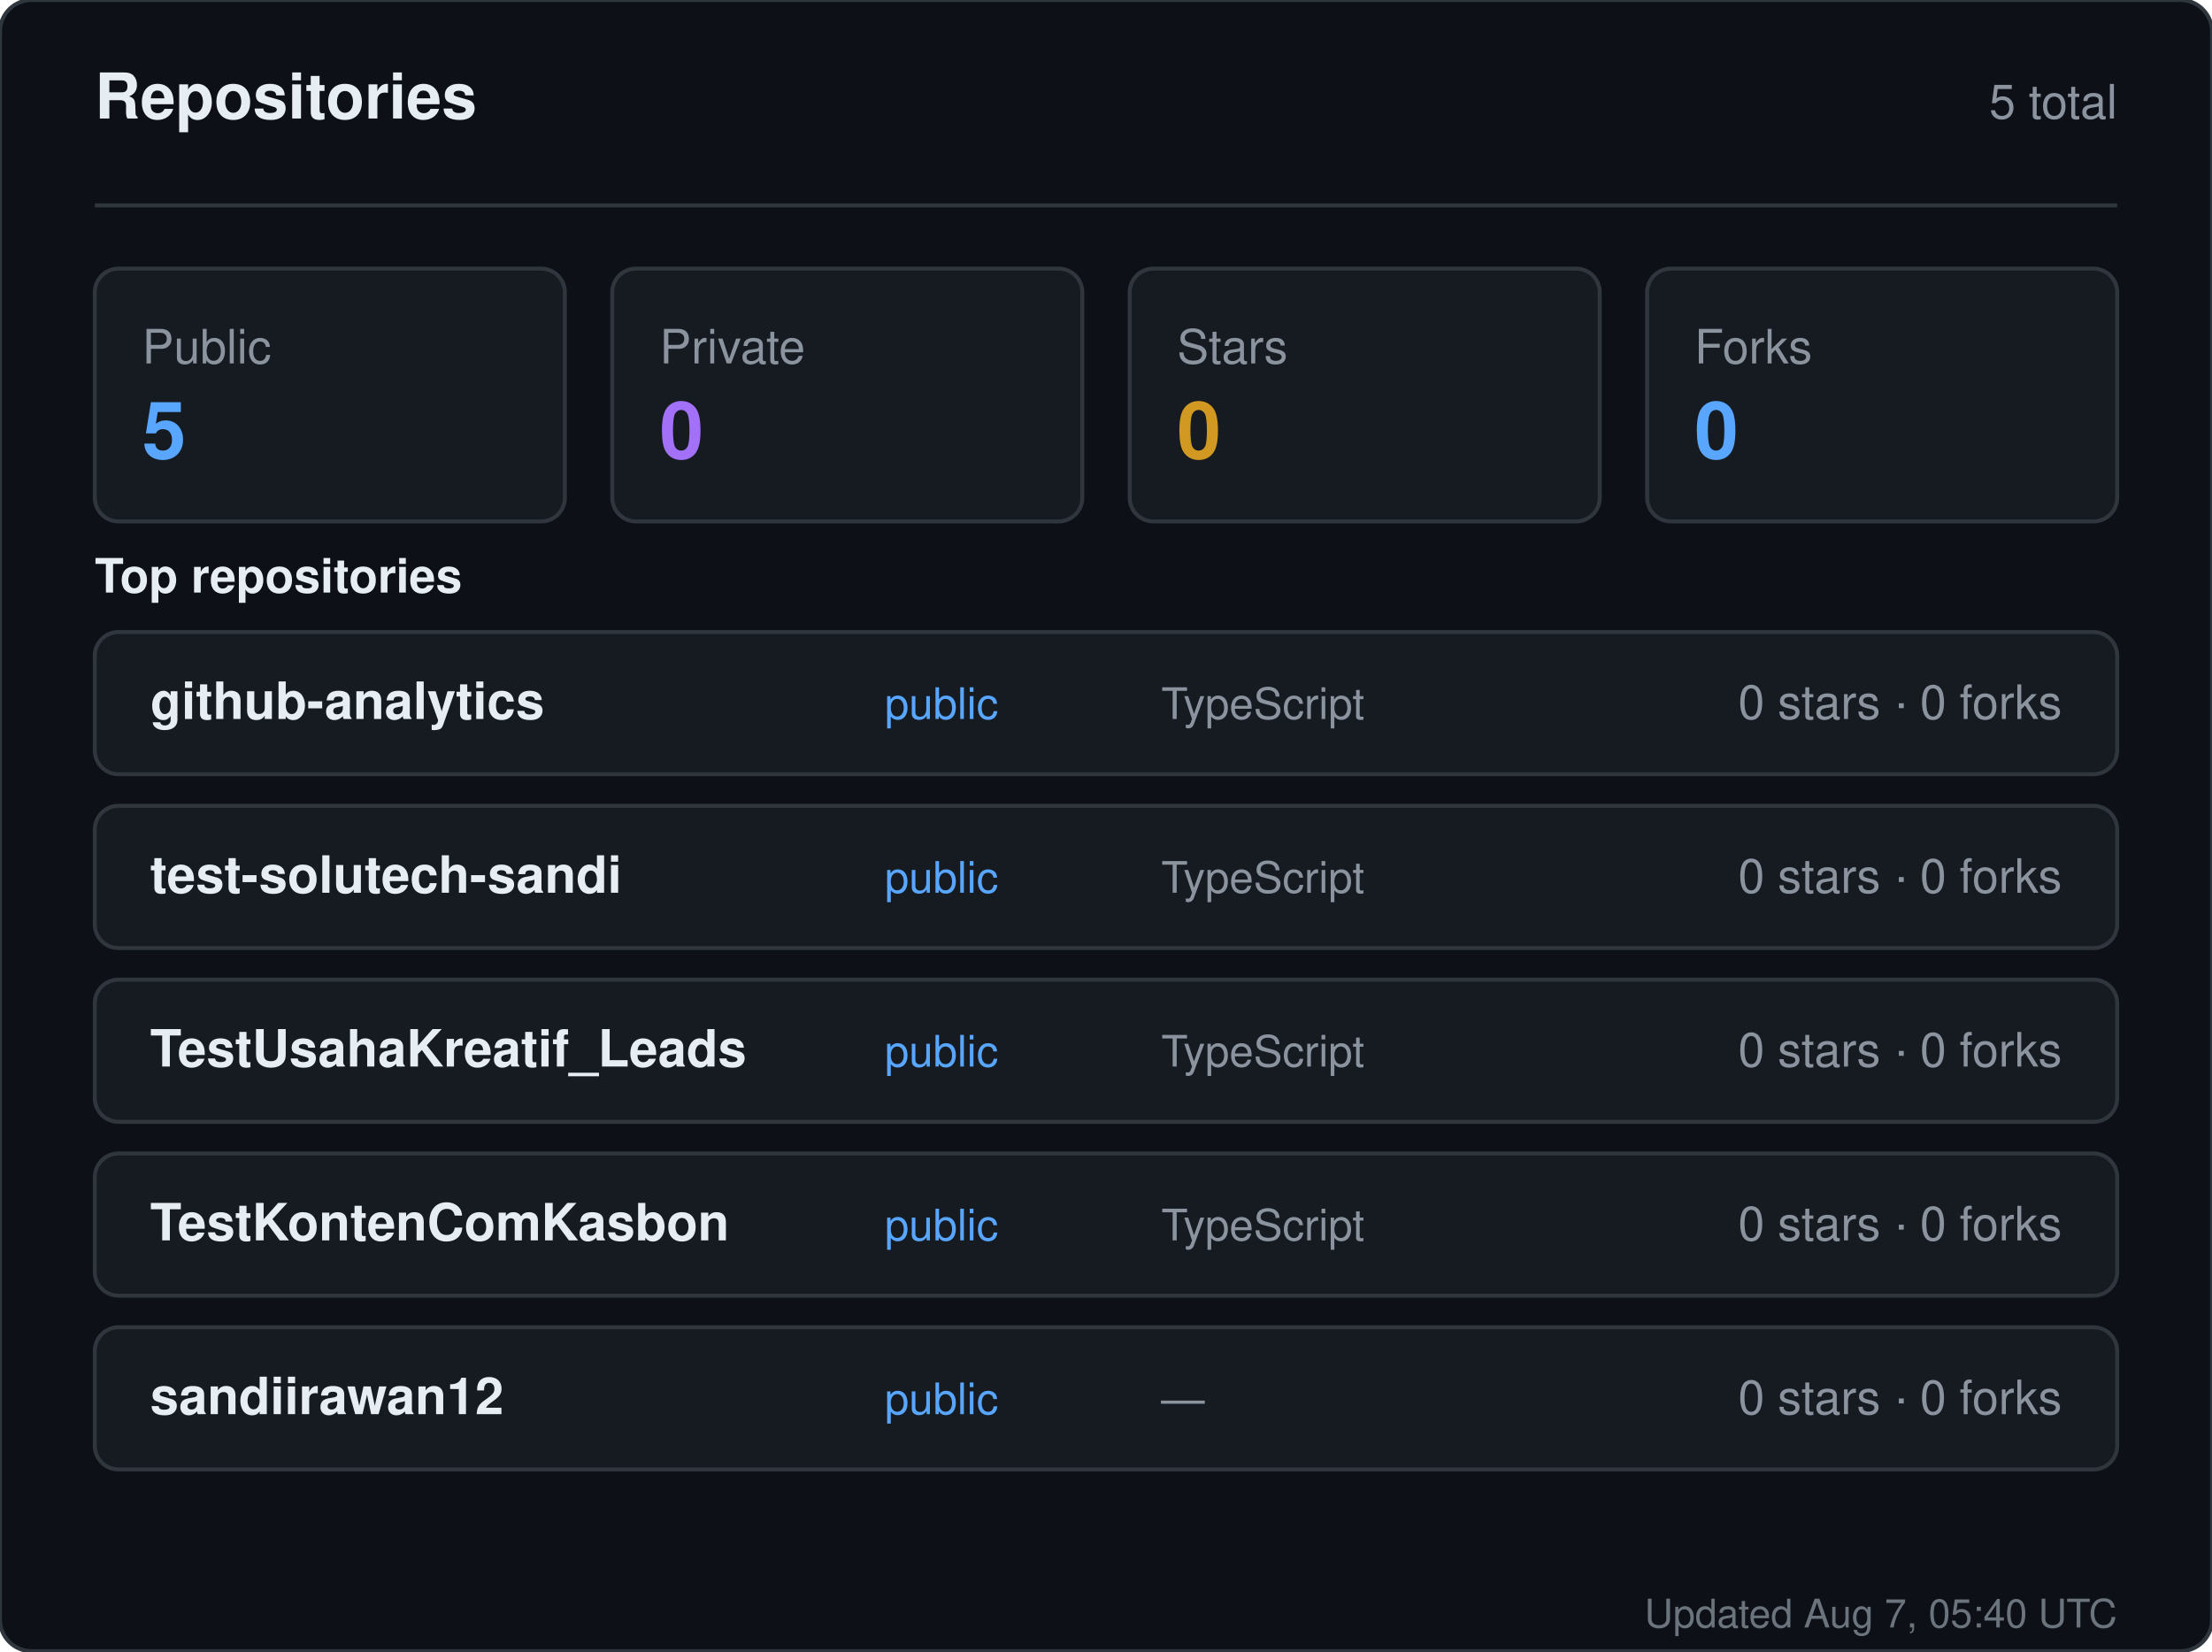
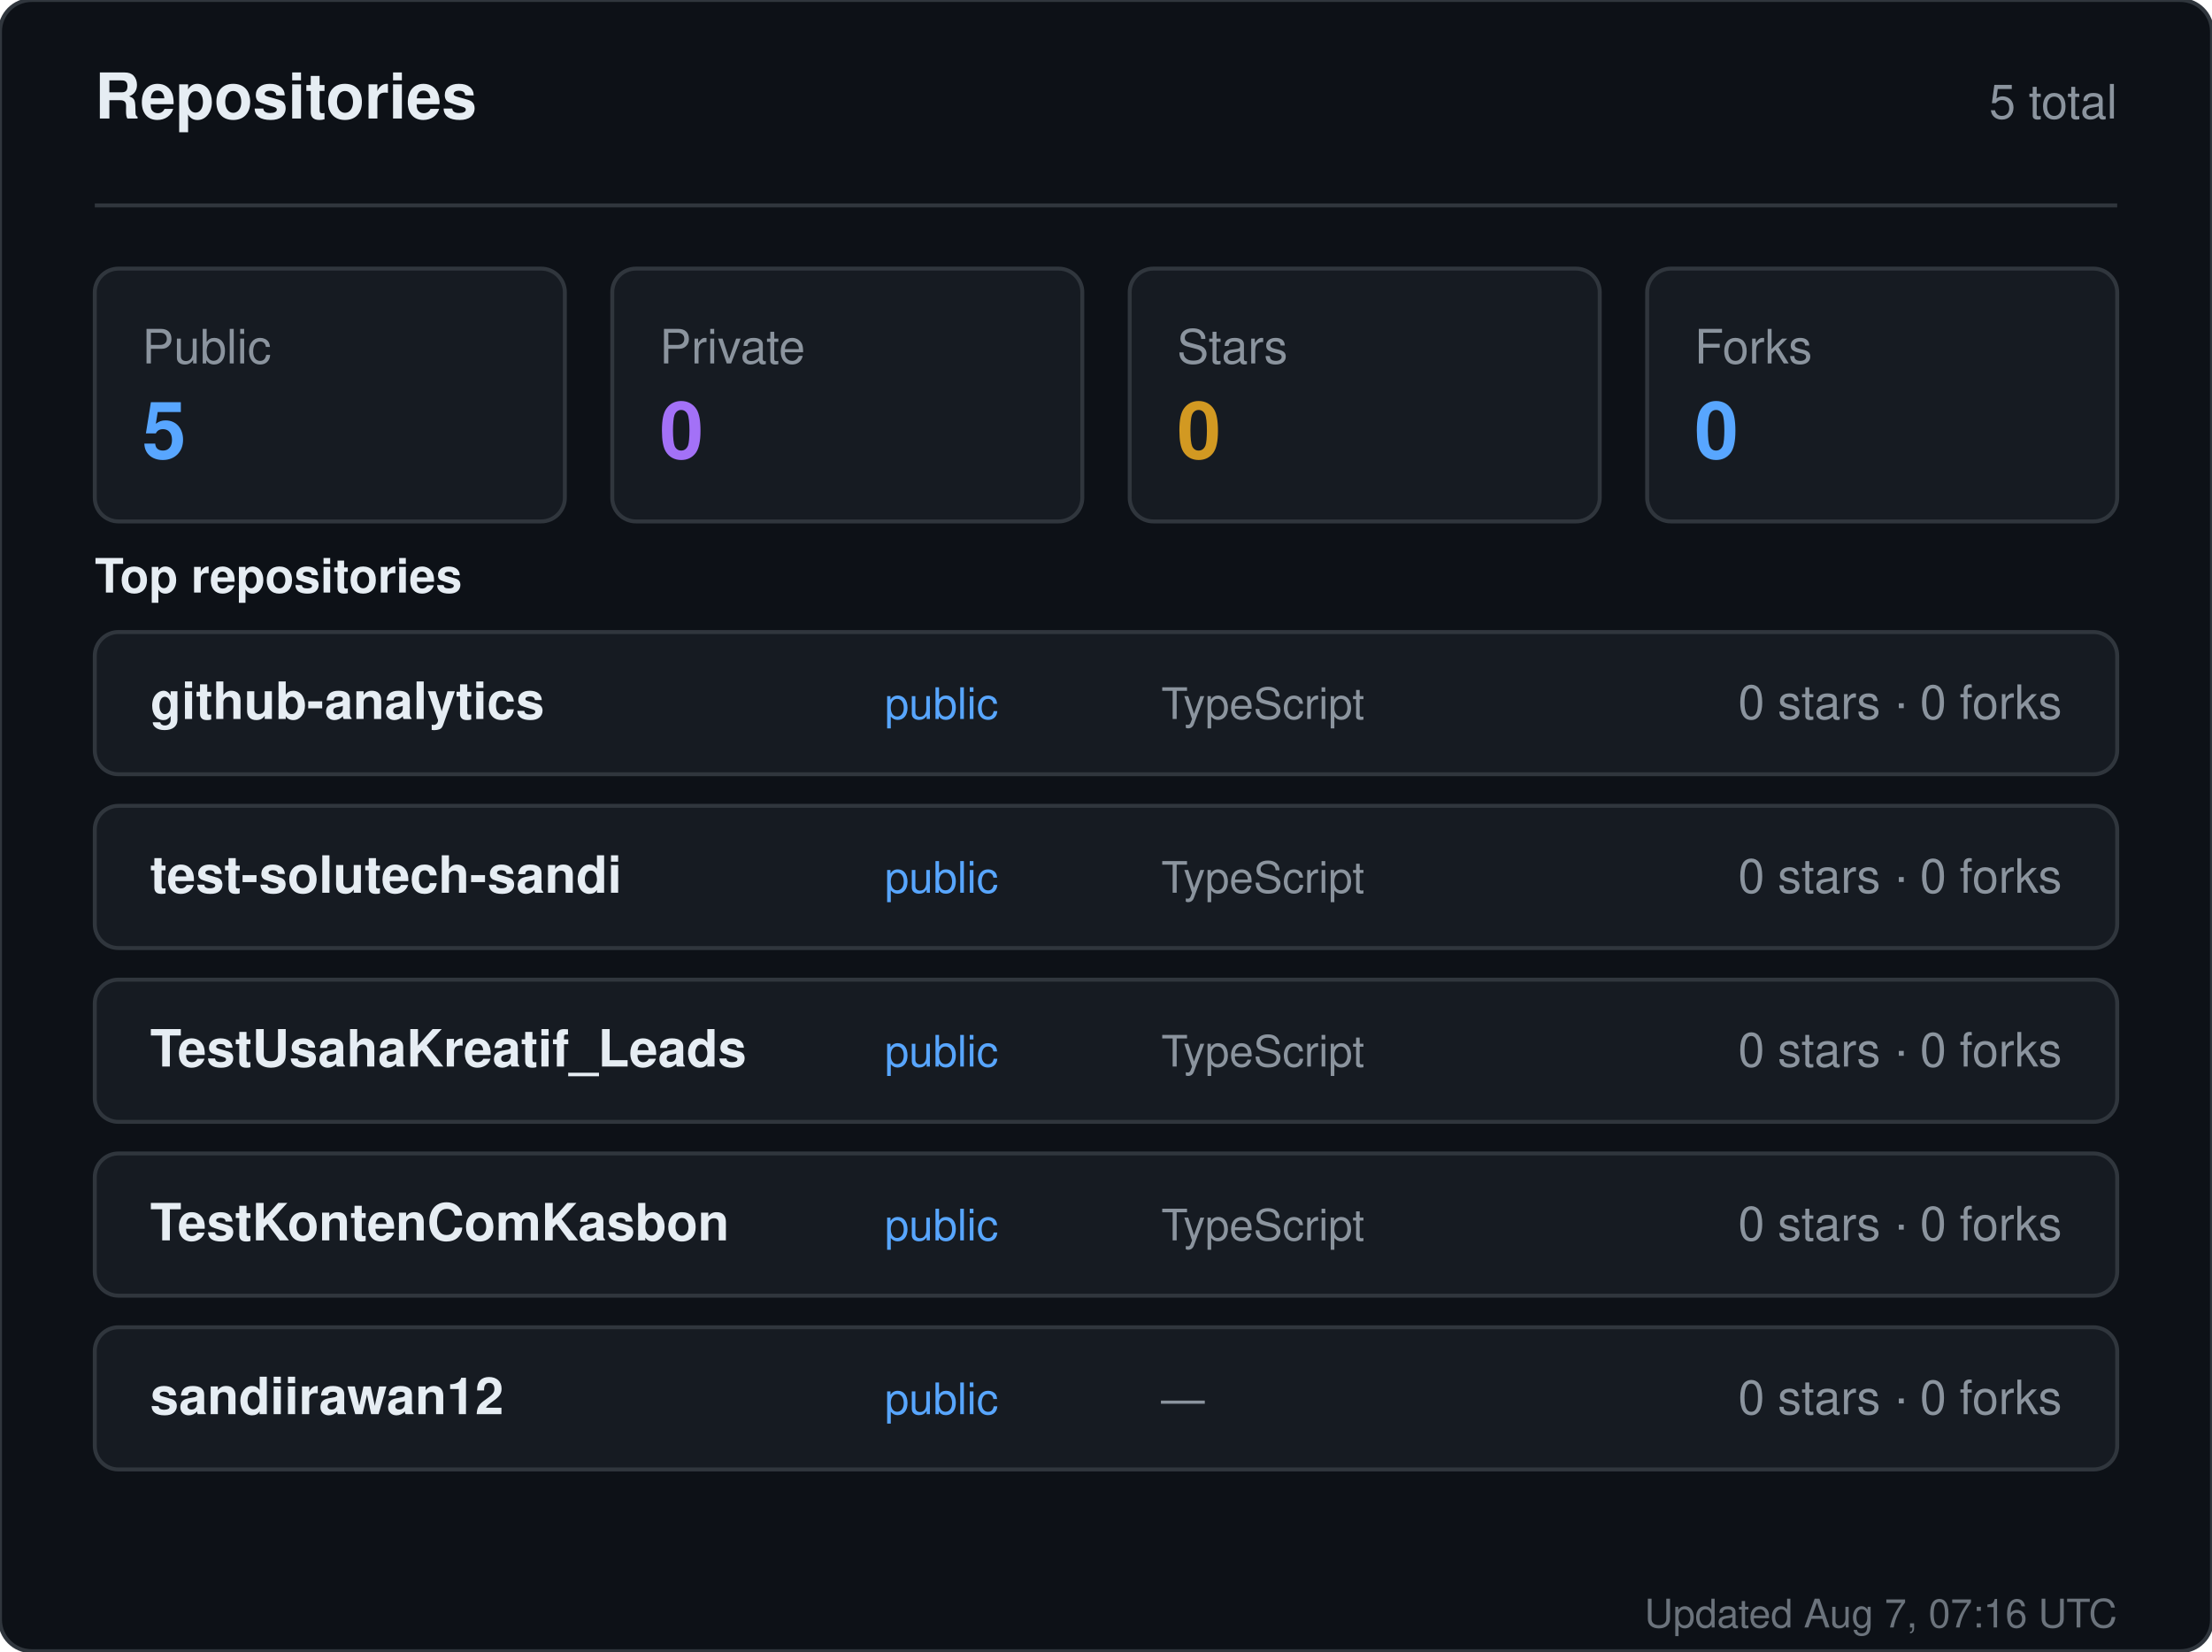
<svg xmlns="http://www.w3.org/2000/svg" width="560" height="418" viewBox="0 0 560 418" role="img" aria-label="Repositories for sandiirawan12">
  <rect width="560" height="418" rx="8" fill="#0d1117" stroke="#30363d" />
  <g font-family="-apple-system, BlinkMacSystemFont, Segoe UI, Helvetica, Arial, sans-serif">
    <text x="24" y="30" fill="#e6edf3" font-size="16" font-weight="700">Repositories</text>
    <text x="536" y="30" fill="#8b949e" font-size="12" text-anchor="end">5 total</text>
    <line x1="24" y1="52" x2="536" y2="52" stroke="#30363d" />
    <rect x="24" y="68" width="119" height="64" rx="6" fill="#161b22" stroke="#30363d" />
    <text x="36" y="92" fill="#8b949e" font-size="12">Public</text>
    <text x="36" y="116" fill="#58a6ff" font-size="20" font-weight="700">5</text>
    <rect x="155" y="68" width="119" height="64" rx="6" fill="#161b22" stroke="#30363d" />
    <text x="167" y="92" fill="#8b949e" font-size="12">Private</text>
    <text x="167" y="116" fill="#a371f7" font-size="20" font-weight="700">0</text>
    <rect x="286" y="68" width="119" height="64" rx="6" fill="#161b22" stroke="#30363d" />
    <text x="298" y="92" fill="#8b949e" font-size="12">Stars</text>
    <text x="298" y="116" fill="#d29922" font-size="20" font-weight="700">0</text>
    <rect x="417" y="68" width="119" height="64" rx="6" fill="#161b22" stroke="#30363d" />
    <text x="429" y="92" fill="#8b949e" font-size="12">Forks</text>
    <text x="429" y="116" fill="#58a6ff" font-size="20" font-weight="700">0</text>
    <text x="24" y="150" fill="#e6edf3" font-size="12" font-weight="600">Top repositories</text>
    <rect x="24" y="160" width="512" height="36" rx="6" fill="#161b22" stroke="#30363d" />
    <text x="38" y="182" fill="#e6edf3" font-size="13" font-weight="600">github-analytics</text>
    <text x="224" y="182" fill="#58a6ff" font-size="11">public</text>
    <text x="294" y="182" fill="#8b949e" font-size="11">TypeScript</text>
    <text x="522" y="182" fill="#8b949e" font-size="12" text-anchor="end">0 stars · 0 forks</text>
    <rect x="24" y="204" width="512" height="36" rx="6" fill="#161b22" stroke="#30363d" />
    <text x="38" y="226" fill="#e6edf3" font-size="13" font-weight="600">test-solutech-sandi</text>
    <text x="224" y="226" fill="#58a6ff" font-size="11">public</text>
    <text x="294" y="226" fill="#8b949e" font-size="11">TypeScript</text>
    <text x="522" y="226" fill="#8b949e" font-size="12" text-anchor="end">0 stars · 0 forks</text>
    <rect x="24" y="248" width="512" height="36" rx="6" fill="#161b22" stroke="#30363d" />
    <text x="38" y="270" fill="#e6edf3" font-size="13" font-weight="600">TestUsahaKreatif_Leads</text>
    <text x="224" y="270" fill="#58a6ff" font-size="11">public</text>
    <text x="294" y="270" fill="#8b949e" font-size="11">TypeScript</text>
    <text x="522" y="270" fill="#8b949e" font-size="12" text-anchor="end">0 stars · 0 forks</text>
    <rect x="24" y="292" width="512" height="36" rx="6" fill="#161b22" stroke="#30363d" />
    <text x="38" y="314" fill="#e6edf3" font-size="13" font-weight="600">TestKontenComKasbon</text>
    <text x="224" y="314" fill="#58a6ff" font-size="11">public</text>
    <text x="294" y="314" fill="#8b949e" font-size="11">TypeScript</text>
    <text x="522" y="314" fill="#8b949e" font-size="12" text-anchor="end">0 stars · 0 forks</text>
    <rect x="24" y="336" width="512" height="36" rx="6" fill="#161b22" stroke="#30363d" />
    <text x="38" y="358" fill="#e6edf3" font-size="13" font-weight="600">sandiirawan12</text>
    <text x="224" y="358" fill="#58a6ff" font-size="11">public</text>
    <text x="294" y="358" fill="#8b949e" font-size="11">—</text>
    <text x="522" y="358" fill="#8b949e" font-size="12" text-anchor="end">0 stars · 0 forks</text>
-     <text x="536" y="412" fill="#8b949e" font-size="10" text-anchor="end" opacity="0.75">Updated Aug 7, 05:40 UTC</text>
+     <text x="536" y="412" fill="#8b949e" font-size="10" text-anchor="end" opacity="0.75">Updated Aug 7, 07:16 UTC</text>
  </g>
</svg>
